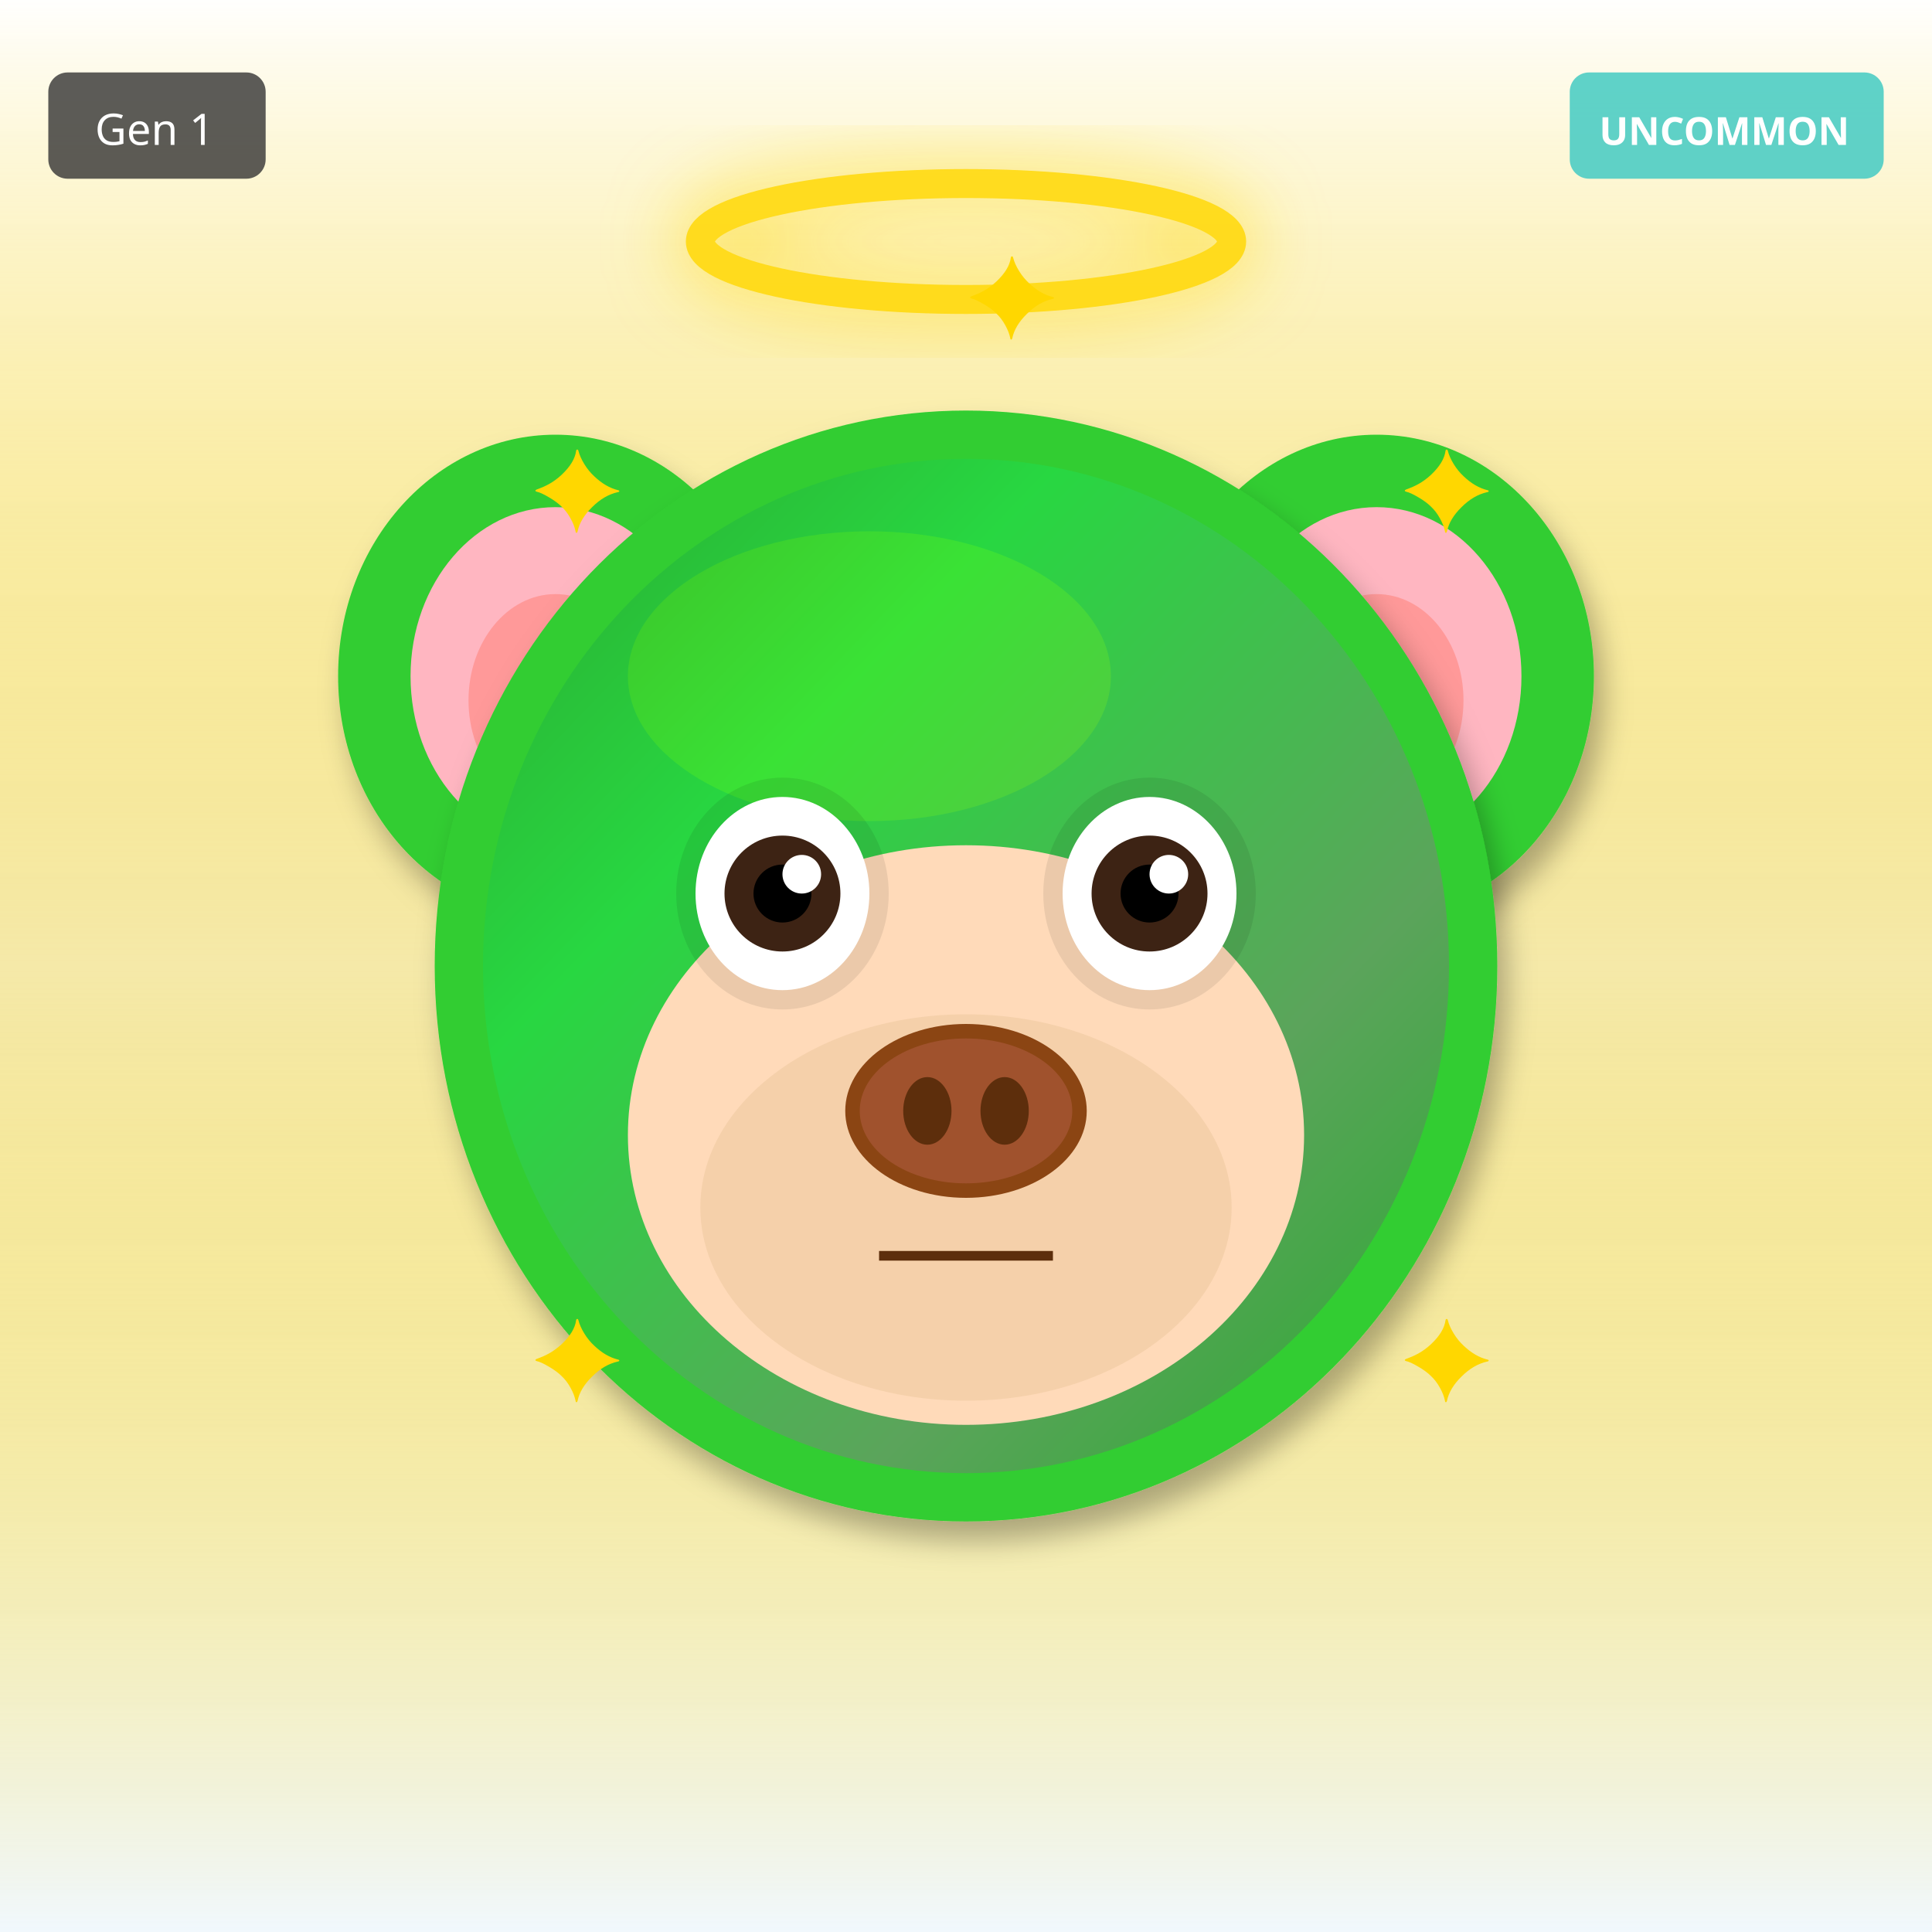
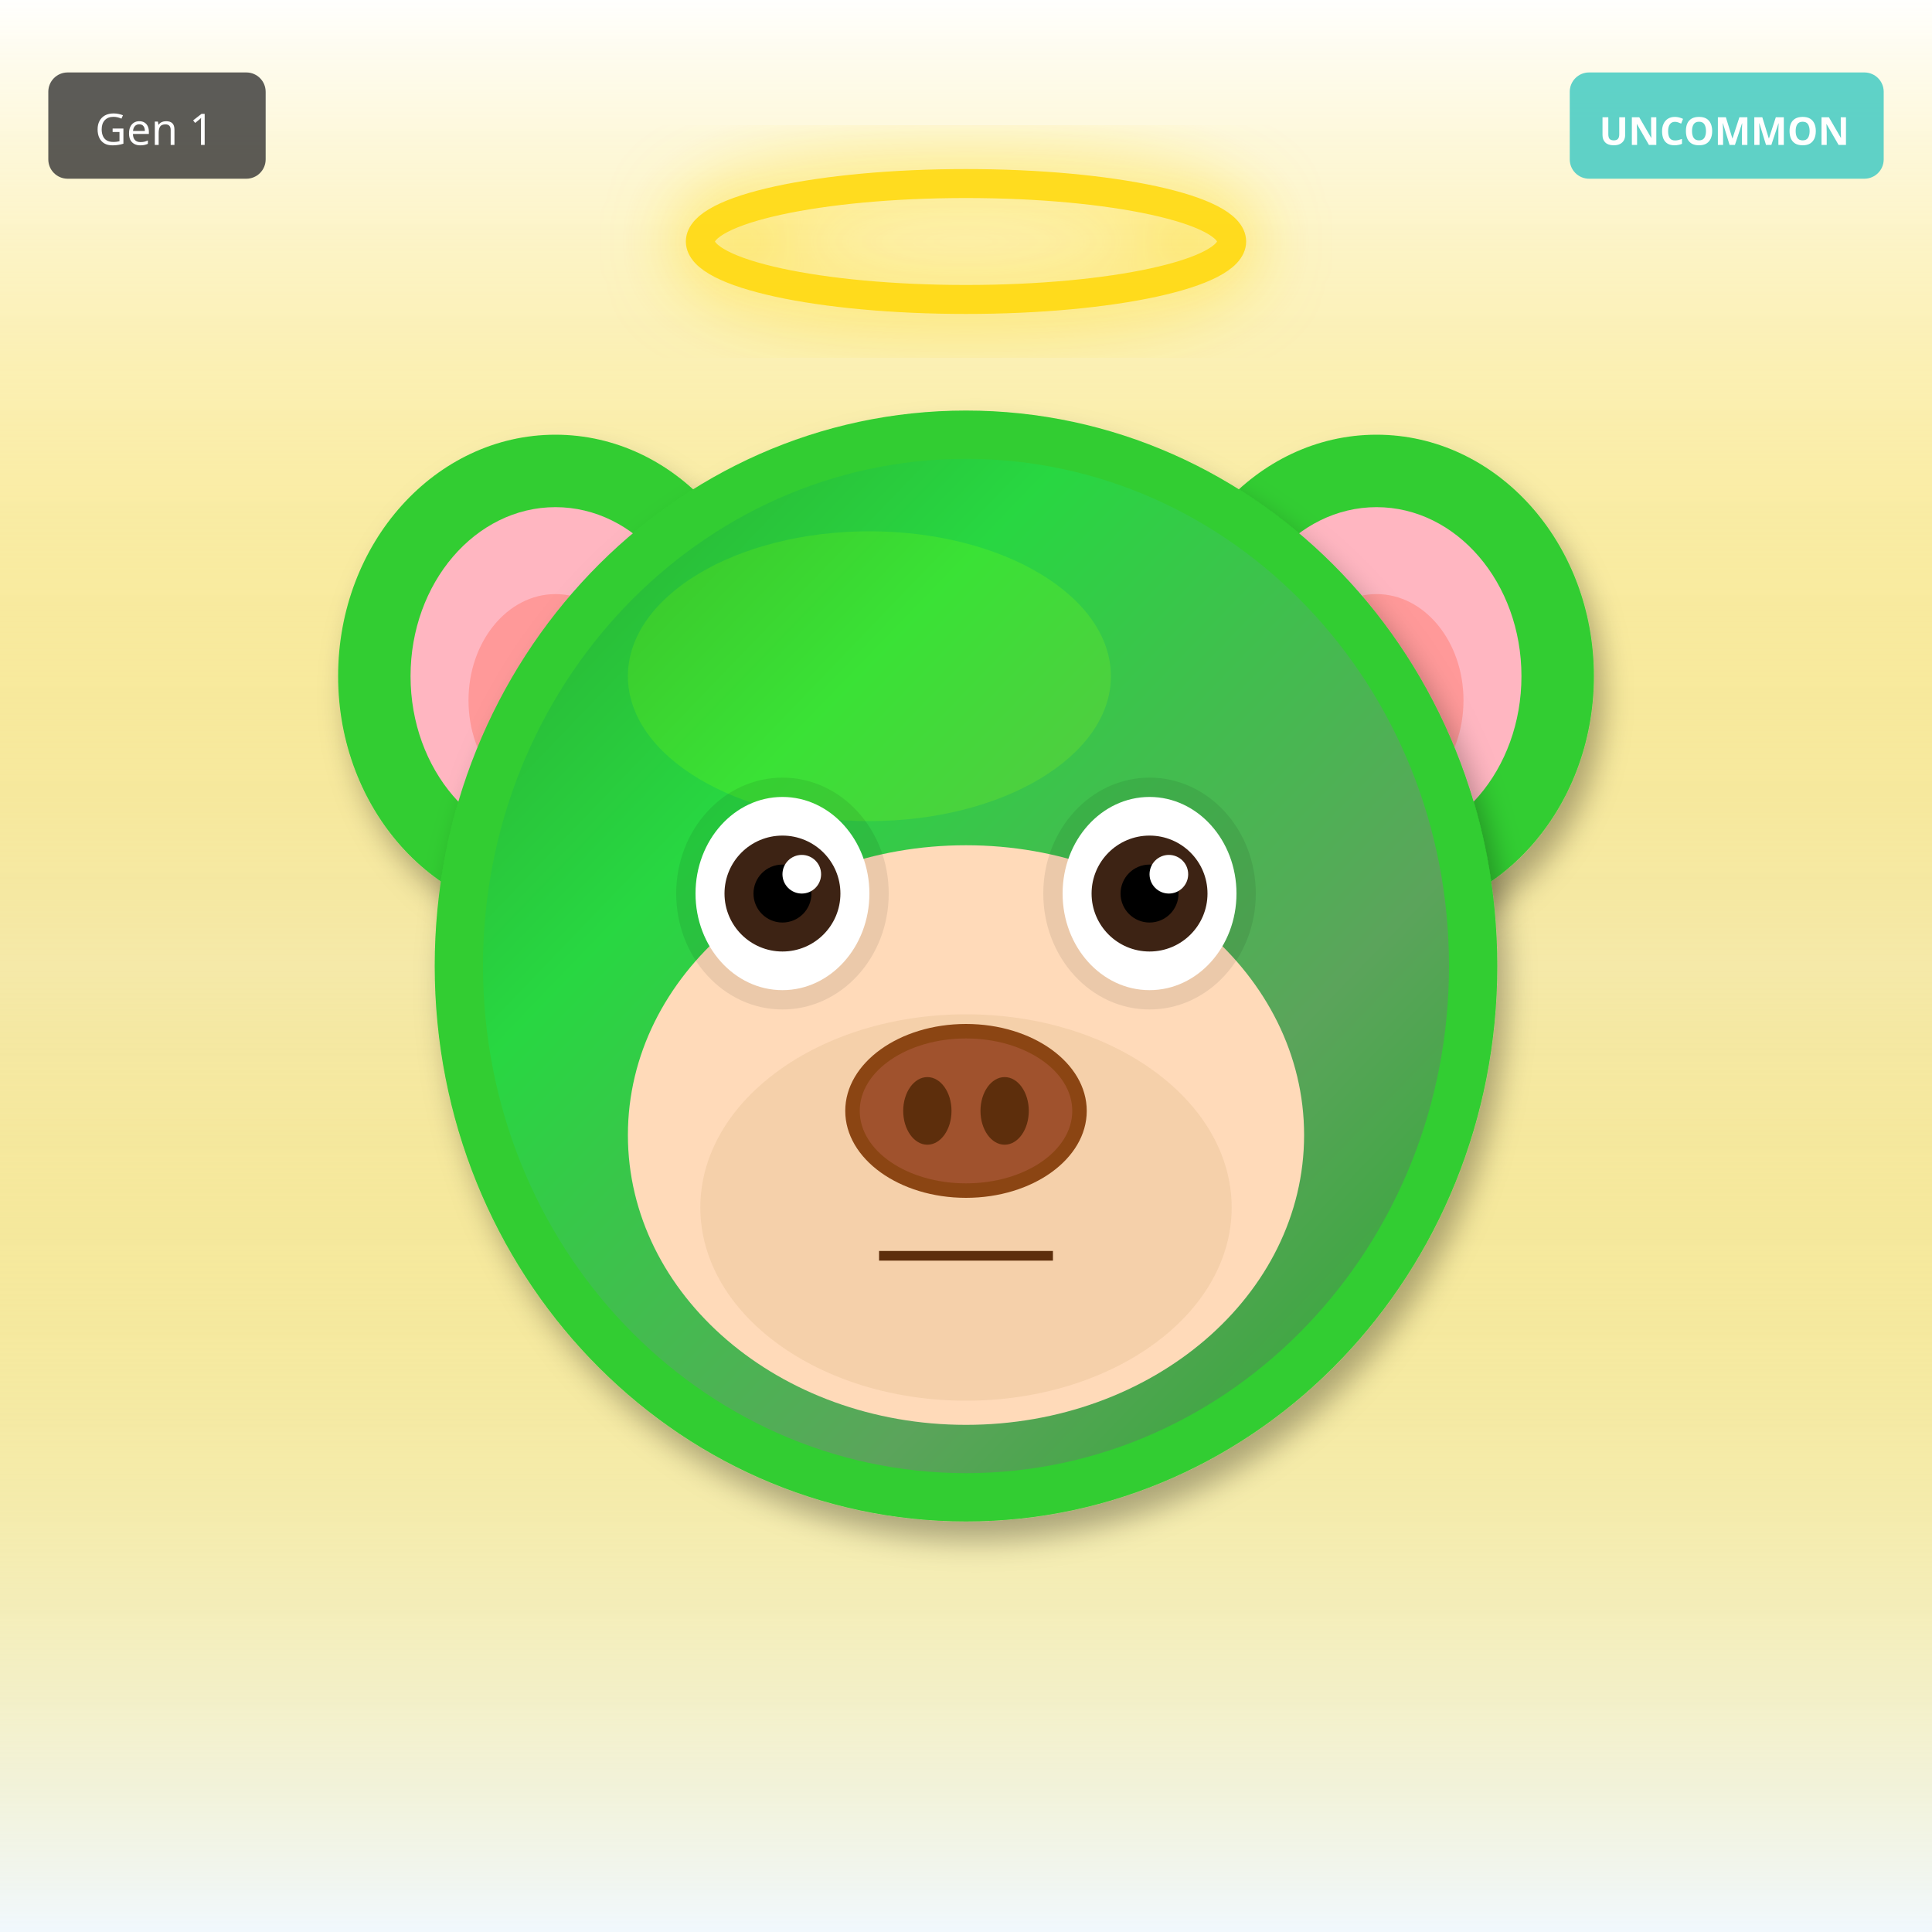
<svg xmlns="http://www.w3.org/2000/svg" width="400" height="400" viewBox="0 0 400 400">
  <defs>
    <filter id="shadow" x="-20%" y="-20%" width="140%" height="140%">
      <feDropShadow dx="2" dy="4" stdDeviation="3" flood-opacity="0.3" />
    </filter>
    <filter id="glow" x="-50%" y="-50%" width="200%" height="200%">
      <feGaussianBlur stdDeviation="8" result="blur" />
      <feMerge>
        <feMergeNode in="blur" />
        <feMergeNode in="SourceGraphic" />
      </feMerge>
    </filter>
    <linearGradient id="rainbow-body" x1="0%" y1="0%" x2="100%" y2="100%">
      <stop offset="0%" stop-color="#FF6B6B" />
      <stop offset="25%" stop-color="#FFE66D" />
      <stop offset="50%" stop-color="#4ECDC4" />
      <stop offset="75%" stop-color="#45B7D1" />
      <stop offset="100%" stop-color="#DDA0DD" />
    </linearGradient>
    <radialGradient id="galaxy-body" cx="30%" cy="30%">
      <stop offset="0%" stop-color="#E6E6FA" />
      <stop offset="50%" stop-color="#9370DB" />
      <stop offset="100%" stop-color="#1A0033" />
    </radialGradient>
    <linearGradient id="holo-body" x1="0%" y1="0%" x2="100%" y2="100%">
      <stop offset="0%" stop-color="#FF00FF" />
      <stop offset="50%" stop-color="#00FFFF" />
      <stop offset="100%" stop-color="#FFFF00" />
    </linearGradient>
    <linearGradient id="sky-gradient" x1="0%" y1="0%" x2="0%" y2="100%">
      <stop offset="0%" stop-color="#87CEEB" />
      <stop offset="100%" stop-color="#E0F4FF" />
    </linearGradient>
    <linearGradient id="grass-gradient" x1="0%" y1="0%" x2="0%" y2="100%">
      <stop offset="0%" stop-color="#90EE90" />
      <stop offset="100%" stop-color="#228B22" />
    </linearGradient>
    <linearGradient id="sunset-gradient" x1="0%" y1="0%" x2="0%" y2="100%">
      <stop offset="0%" stop-color="#FF6B6B" />
      <stop offset="50%" stop-color="#FFE66D" />
      <stop offset="100%" stop-color="#4ECDC4" />
    </linearGradient>
    <linearGradient id="aurora-gradient" x1="0%" y1="0%" x2="100%" y2="100%">
      <stop offset="0%" stop-color="#0D1B2A" />
      <stop offset="30%" stop-color="#00FF7F" />
      <stop offset="70%" stop-color="#FF00FF" />
      <stop offset="100%" stop-color="#0D1B2A" />
    </linearGradient>
    <radialGradient id="multiverse-gradient" cx="50%" cy="50%">
      <stop offset="0%" stop-color="#FFD700" />
      <stop offset="40%" stop-color="#FF00FF" />
      <stop offset="70%" stop-color="#00FFFF" />
      <stop offset="100%" stop-color="#000" />
    </radialGradient>
    <linearGradient id="rift-gradient" x1="0%" y1="0%" x2="100%" y2="100%">
      <stop offset="0%" stop-color="#000" />
      <stop offset="30%" stop-color="#9400D3" />
      <stop offset="50%" stop-color="#00FFFF" />
      <stop offset="70%" stop-color="#9400D3" />
      <stop offset="100%" stop-color="#000" />
    </linearGradient>
    <linearGradient id="heaven-gradient" x1="0%" y1="0%" x2="0%" y2="100%">
      <stop offset="0%" stop-color="#FFF" />
      <stop offset="50%" stop-color="#FFD700" stop-opacity="0.3" />
      <stop offset="100%" stop-color="#F0F8FF" />
    </linearGradient>
    <clipPath id="head-clip">
      <ellipse cx="200" cy="200" rx="110" ry="115" />
    </clipPath>
  </defs>
  <rect width="400" height="400" fill="url(#heaven-gradient)" />
  <ellipse cx="115" cy="140" rx="45" ry="50" fill="#32CD32" filter="url(#shadow)" />
  <ellipse cx="115" cy="140" rx="30" ry="35" fill="#FFB6C1" />
  <ellipse cx="115" cy="145" rx="18" ry="22" fill="#FF9999" />
  <ellipse cx="285" cy="140" rx="45" ry="50" fill="#32CD32" filter="url(#shadow)" />
  <ellipse cx="285" cy="140" rx="30" ry="35" fill="#FFB6C1" />
  <ellipse cx="285" cy="145" rx="18" ry="22" fill="#FF9999" />
  <ellipse cx="200" cy="200" rx="110" ry="115" fill="#32CD32" filter="url(#shadow)" />
  <ellipse cx="180" cy="140" rx="50" ry="30" fill="#7CFC00" opacity="0.3" />
  <g clip-path="url(#head-clip)">
    <ellipse cx="200" cy="200" rx="100" ry="105" fill="url(#aurora-gradient)" opacity="0.2" />
  </g>
  <ellipse cx="200" cy="235" rx="70" ry="60" fill="#FFDAB9" />
  <ellipse cx="200" cy="250" rx="55" ry="40" fill="#DEB887" opacity="0.3" />
  <ellipse cx="162" cy="185" rx="22" ry="24" fill="#000" opacity="0.08" />
  <ellipse cx="238" cy="185" rx="22" ry="24" fill="#000" opacity="0.08" />
  <ellipse cx="162" cy="185" rx="18" ry="20" fill="white" />
  <circle cx="162" cy="185" r="12" fill="#3D2314" />
  <circle cx="162" cy="185" r="6" fill="#000" />
  <circle cx="166" cy="181" r="4" fill="white" />
  <ellipse cx="238" cy="185" rx="18" ry="20" fill="white" />
  <circle cx="238" cy="185" r="12" fill="#3D2314" />
  <circle cx="238" cy="185" r="6" fill="#000" />
  <circle cx="242" cy="181" r="4" fill="white" />
  <g>
    <ellipse cx="200" cy="230" rx="25" ry="18" fill="#8B4513" />
    <ellipse cx="200" cy="230" rx="22" ry="15" fill="#A0522D" />
    <ellipse cx="192" cy="230" rx="5" ry="7" fill="#5D2E0C" />
    <ellipse cx="208" cy="230" rx="5" ry="7" fill="#5D2E0C" />
  </g>
  <line x1="182" y1="260" x2="218" y2="260" stroke="#5D2E0C" stroke-width="2" />
  <ellipse cx="200" cy="50" rx="55" ry="12" fill="none" stroke="#FFD700" stroke-width="6" opacity="0.85" filter="url(#glow)" />
-   <text x="110" y="110" font-size="24" fill="#FFD700">✦</text>
-   <text x="290" y="110" font-size="24" fill="#FFD700">✦</text>
-   <text x="110" y="290" font-size="24" fill="#FFD700">✦</text>
-   <text x="290" y="290" font-size="24" fill="#FFD700">✦</text>
-   <text x="200" y="70" font-size="24" fill="#FFD700">✦</text>
  <g transform="translate(325, 15)">
    <rect width="65" height="22" rx="4" fill="#4ECDC4" opacity="0.9" />
    <text x="32" y="15" font-size="8" fill="#FFF" text-anchor="middle" font-family="sans-serif" font-weight="bold">UNCOMMON</text>
  </g>
  <g transform="translate(10, 15)">
    <rect width="45" height="22" rx="4" fill="#333" opacity="0.8" />
    <text x="22" y="15" font-size="9" fill="#FFF" text-anchor="middle" font-family="sans-serif">Gen 1</text>
  </g>
</svg>
